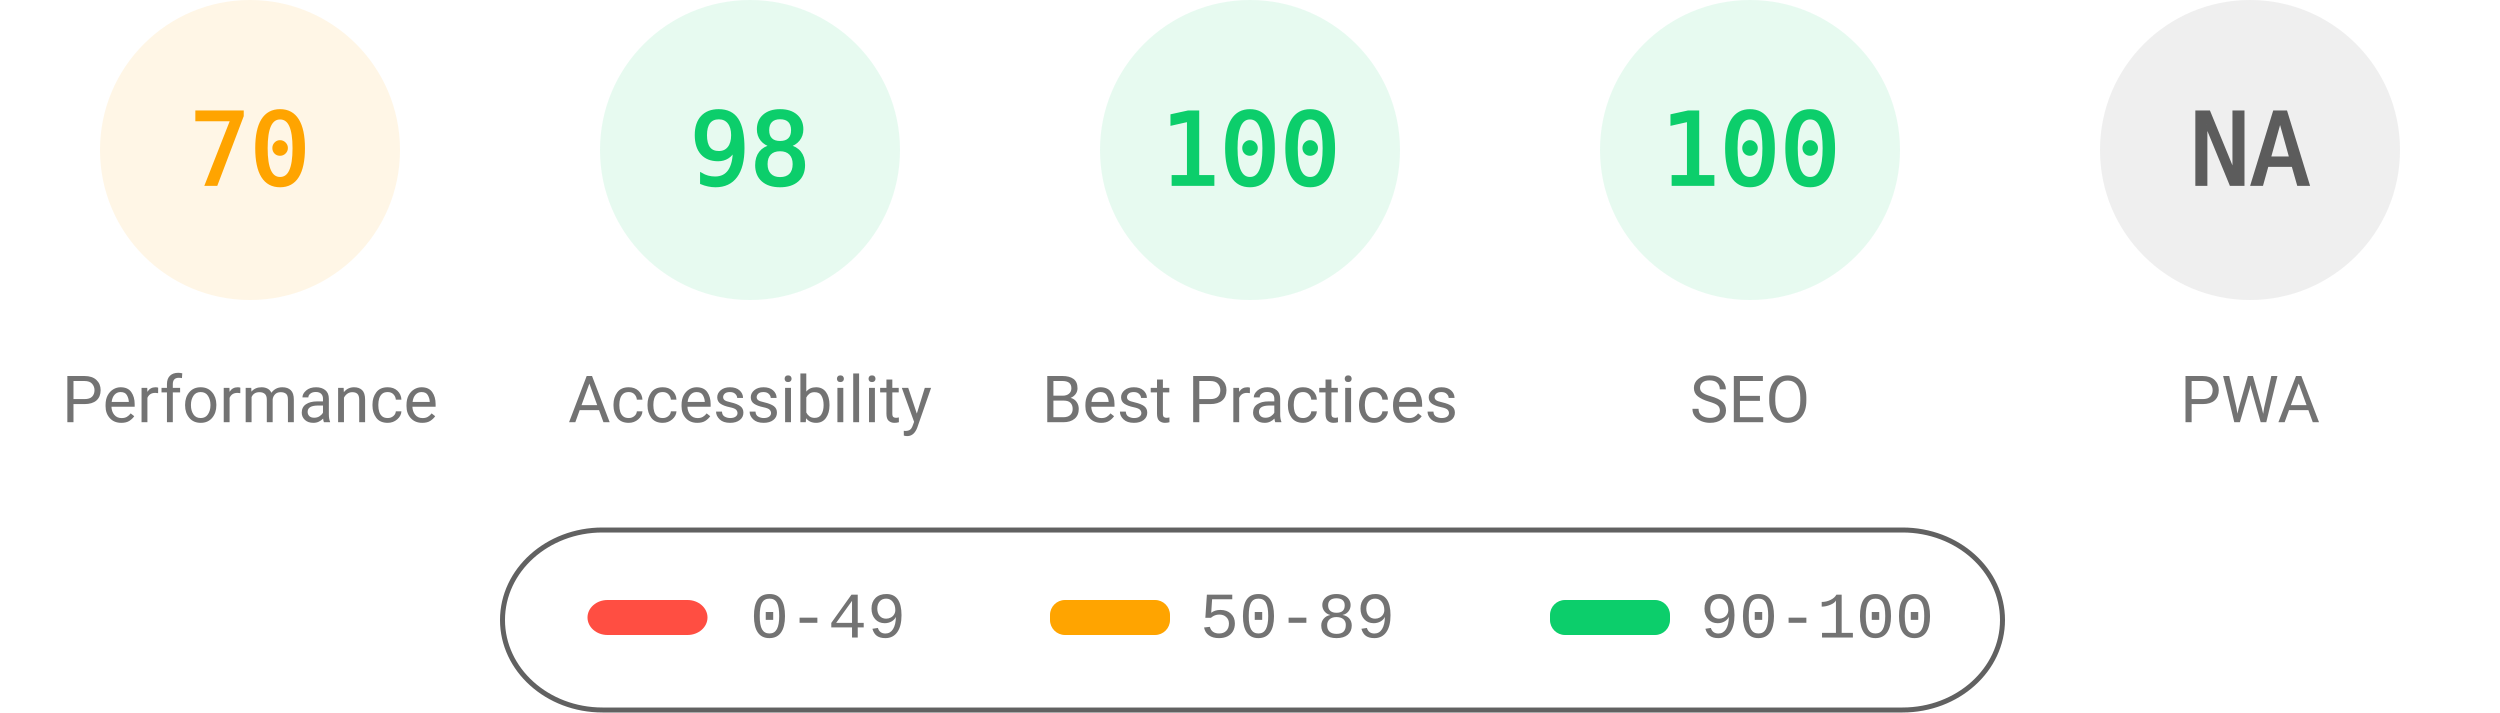
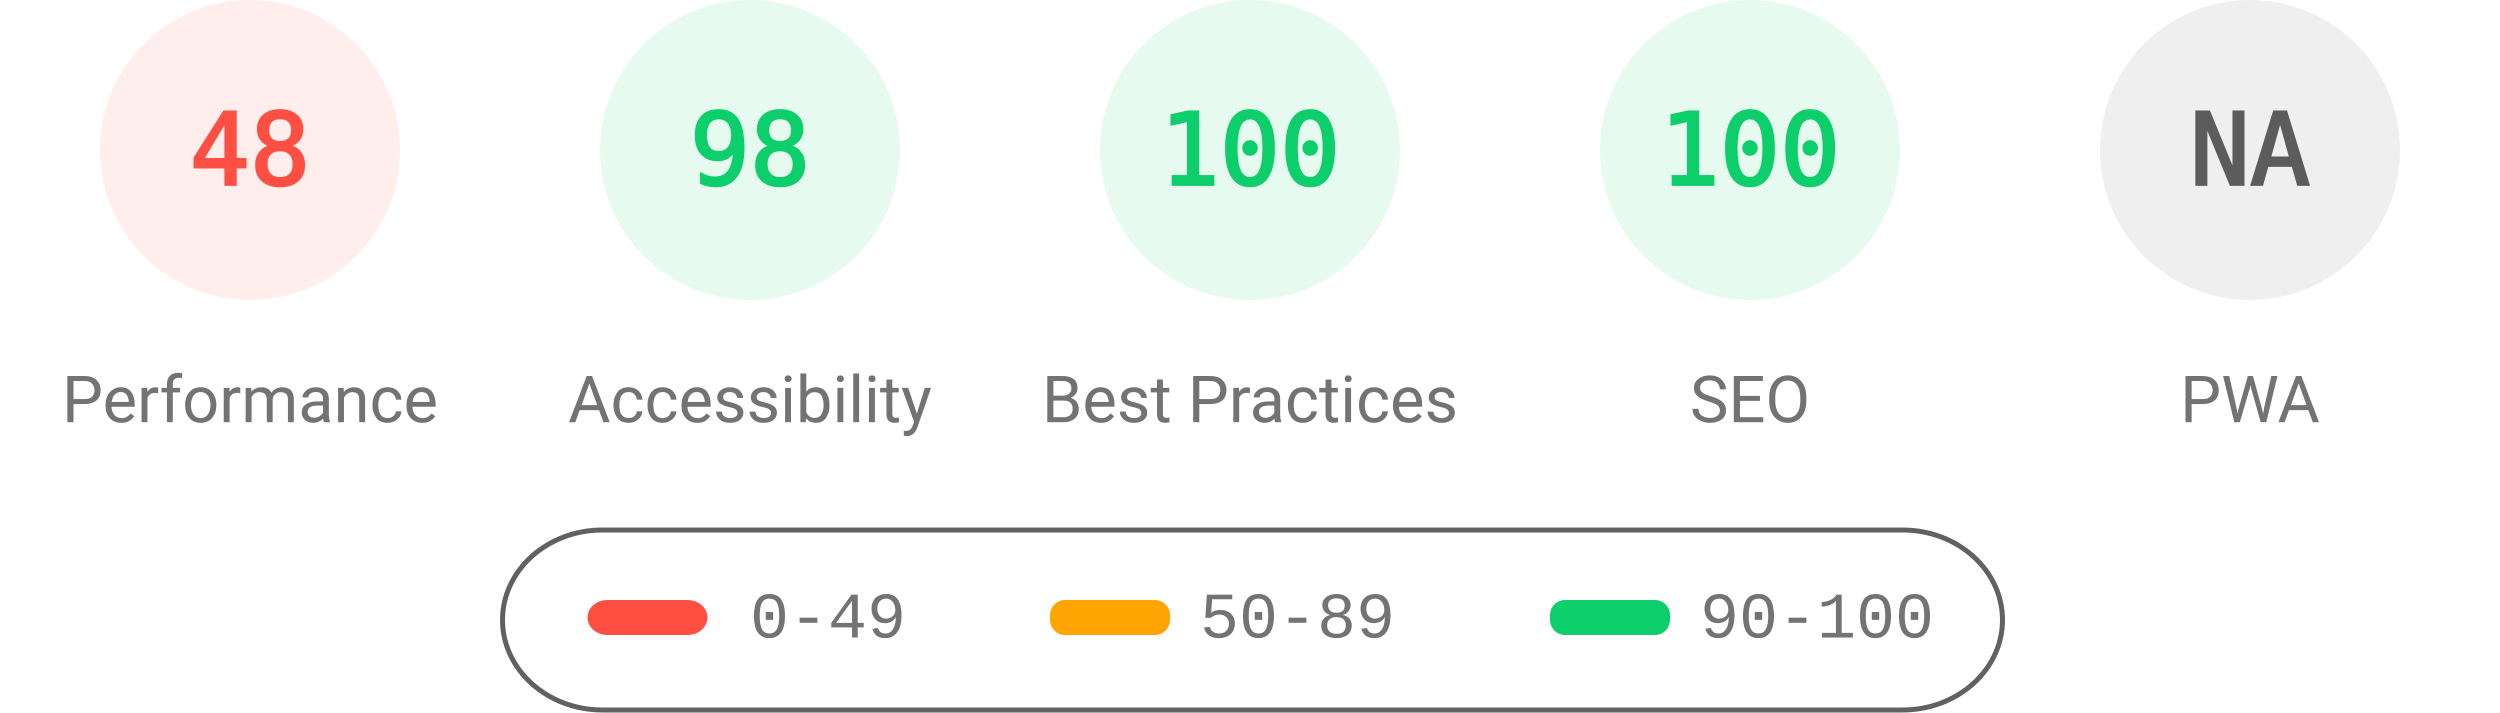
<svg xmlns="http://www.w3.org/2000/svg" fill="none" width="1000" height="285">
  <style>.gauge-base{opacity:.1}.gauge-arc{fill:none;animation-delay:250ms;stroke-linecap:round;transform:rotate(-90deg);transform-origin:100px 60px;animation:load-gauge 1s ease forwards}.guage-text{font-size:40px;font-family:monospace;text-align:center}.guage-red{color:#ff4e42;fill:#ff4e42;stroke:#ff4e42}.guage-orange{color:#ffa400;fill:#ffa400;stroke:#ffa400}.guage-green{color:#0cce6b;fill:#0cce6b;stroke:#0cce6b}.guage-undefined{color:#5c5c5c;fill:#5c5c5c;stroke:#5c5c5c}.guage-title{color:#737373;fill:#737373;stroke:none;font-size:26px;line-height:26px;font-family:Roboto,Halvetica,Arial,sans-serif}@keyframes load-gauge{from{stroke-dasharray:0 352.858}}</style>
-   <svg class="guage-div guage-perf guage-orange" viewBox="0 0 200 200" width="200" height="200">
+   <svg class="guage-div guage-perf guage-red" viewBox="0 0 200 200" width="200" height="200">
    <circle class="gauge-base" r="56" cx="100" cy="60" stroke-width="8" />
-     <circle class="gauge-arc guage-arc-1" r="56" cx="100" cy="60" stroke-width="8" style="stroke-dasharray:246.301,351.858" />
-     <text class="guage-text" x="100" y="60" alignment-baseline="central" dominant-baseline="central" text-anchor="middle">70</text>
+     <circle class="gauge-arc guage-arc-1" r="56" cx="100" cy="60" stroke-width="8" style="stroke-dasharray:168.892,351.858" />
+     <text class="guage-text" x="100" y="60" alignment-baseline="central" dominant-baseline="central" text-anchor="middle">48</text>
    <text class="guage-title" x="100" y="160" alignment-baseline="central" dominant-baseline="central" text-anchor="middle">Performance</text>
  </svg>
  <svg class="guage-div guage-acc guage-green" viewBox="0 0 200 200" width="200" height="200" x="200">
    <circle class="gauge-base" r="56" cx="100" cy="60" stroke-width="8" />
    <circle class="gauge-arc guage-arc-2" r="56" cx="100" cy="60" stroke-width="8" style="stroke-dasharray:344.821,351.858" />
    <text class="guage-text" x="100" y="60" alignment-baseline="central" dominant-baseline="central" text-anchor="middle">98</text>
    <text class="guage-title" x="100" y="160" alignment-baseline="central" dominant-baseline="central" text-anchor="middle">Accessibility</text>
  </svg>
  <svg class="guage-div guage-best guage-green" viewBox="0 0 200 200" width="200" height="200" x="400">
    <circle class="gauge-base" r="56" cx="100" cy="60" stroke-width="8" />
    <circle class="gauge-arc guage-arc-3" r="56" cx="100" cy="60" stroke-width="8" style="stroke-dasharray:351.858,351.858" />
    <text class="guage-text" x="100" y="60" alignment-baseline="central" dominant-baseline="central" text-anchor="middle">100</text>
    <text class="guage-title" x="100" y="160" alignment-baseline="central" dominant-baseline="central" text-anchor="middle">Best Practices</text>
  </svg>
  <svg class="guage-div guage-seo guage-green" viewBox="0 0 200 200" width="200" height="200" x="600">
    <circle class="gauge-base" r="56" cx="100" cy="60" stroke-width="8" />
    <circle class="gauge-arc guage-arc-4" r="56" cx="100" cy="60" stroke-width="8" style="stroke-dasharray:351.858,351.858" />
    <text class="guage-text" x="100" y="60" alignment-baseline="central" dominant-baseline="central" text-anchor="middle">100</text>
    <text class="guage-title" x="100" y="160" alignment-baseline="central" dominant-baseline="central" text-anchor="middle">SEO</text>
  </svg>
  <svg class="guage-div guage-pwa guage-undefined" viewBox="0 0 200 200" width="200" height="200" x="800">
    <circle class="gauge-base" r="56" cx="100" cy="60" stroke-width="8" />
    <circle class="gauge-arc guage-arc-4" r="56" cx="100" cy="60" stroke-width="8" style="stroke-dasharray:351.858,351.858" />
    <text class="guage-text" x="100" y="60" alignment-baseline="central" dominant-baseline="central" text-anchor="middle">NA</text>
    <text class="guage-title" x="100" y="160" alignment-baseline="central" dominant-baseline="central" text-anchor="middle">PWA</text>
  </svg>
  <svg width="604" height="76" x="200" y="210">
    <path fill="none" id="canvas_background" d="M-1-1h604v80H-1z" />
    <rect fill-opacity="0" stroke="#616161" stroke-width="2" rx="40" id="svg_2" height="72" width="600" y="2" x="1" fill="#000" />
    <rect stroke="#000" rx="8" id="svg_3" height="14" width="48" y="30" x="35" stroke-opacity="null" stroke-width="0" fill="#ff4e42" />
    <rect stroke="#000" rx="6" id="svg_4" height="14" width="48" y="30" x="220" stroke-opacity="null" stroke-width="0" fill="#ffa400" />
    <rect stroke="#000" rx="6" id="svg_5" height="14" width="48" y="30" x="420" stroke-opacity="null" stroke-width="0" fill="#0cce6b" />
    <text xml:space="preserve" text-anchor="start" font-family="'Courier New', Courier, monospace" font-size="26" id="svg_6" y="45" x="100" stroke-opacity="null" stroke-width="0" stroke="#000" fill="#737373">0-49</text>
    <text xml:space="preserve" text-anchor="start" font-family="'Courier New', Courier, monospace" font-size="26" id="svg_7" y="45" x="280" stroke-opacity="null" stroke-width="0" stroke="#000" fill="#737373">50-89</text>
    <text xml:space="preserve" text-anchor="start" font-family="'Courier New', Courier, monospace" font-size="26" id="svg_8" y="45" x="480" stroke-opacity="null" stroke-width="0" stroke="#000" fill="#737373">90-100</text>
  </svg>
</svg>
